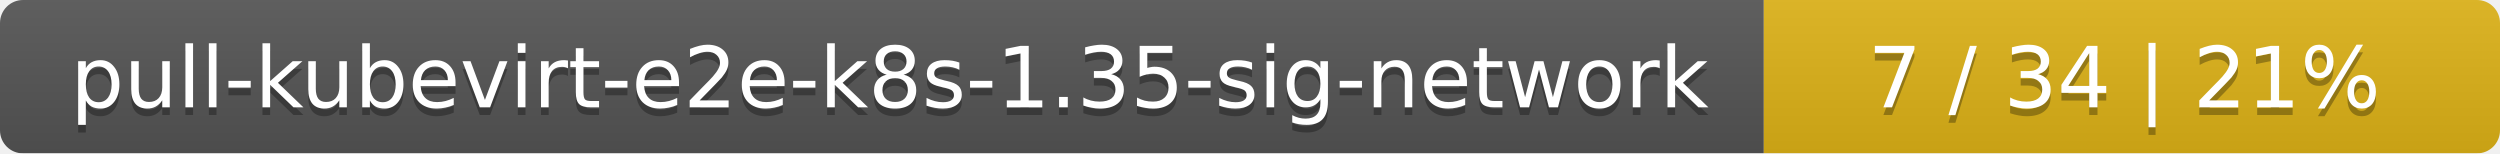
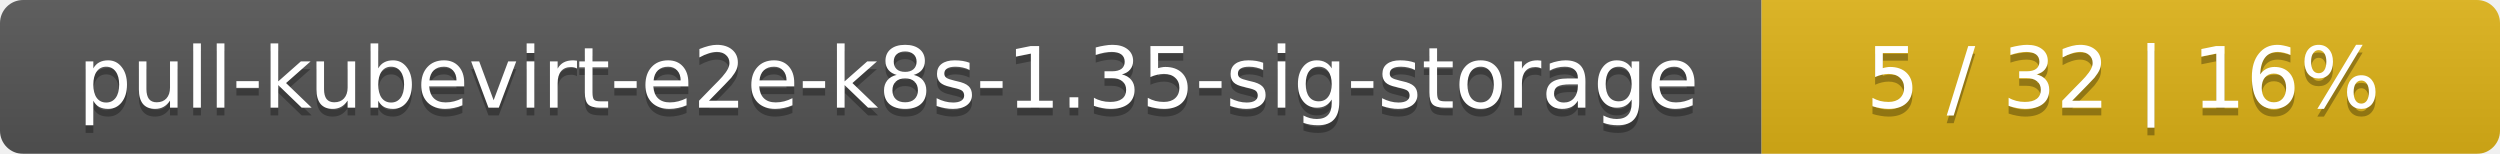
- <svg xmlns="http://www.w3.org/2000/svg" width="326" height="20">
+ <svg xmlns="http://www.w3.org/2000/svg" width="325" height="20">
  <linearGradient id="smooth" x2="0" y2="100%">
    <stop offset="0" stop-color="#bbb" stop-opacity=".1" />
    <stop offset="1" stop-opacity=".1" />
  </linearGradient>
  <mask id="round">
-     <rect width="326" height="20" rx="3" fill="#fff" />
+     <rect width="325" height="20" rx="3" fill="#fff" />
  </mask>
  <g mask="url(#round)">
-     <rect width="230" height="20" fill="#555" />
-     <rect x="230" width="96" height="20" fill="#dfb317" />
-     <rect width="326" height="20" fill="url(#smooth)" />
+     <rect width="229" height="20" fill="#555" />
+     <rect x="229" width="96" height="20" fill="#dfb317" />
+     <rect width="325" height="20" fill="url(#smooth)" />
  </g>
  <g fill="#fff" text-anchor="middle" font-family="DejaVu Sans,Verdana,Geneva,sans-serif" font-size="11">
-     <text x="116" y="15" fill="#010101" fill-opacity=".3">pull-kubevirt-e2e-k8s-1.35-sig-network</text>
-     <text x="116" y="14">pull-kubevirt-e2e-k8s-1.35-sig-network</text>
-     <text x="277" y="15" fill="#010101" fill-opacity=".3">7 / 34    |    21%</text>
-     <text x="277" y="14">7 / 34    |    21%</text>
+     <text x="115.5" y="15" fill="#010101" fill-opacity=".3">pull-kubevirt-e2e-k8s-1.35-sig-storage</text>
+     <text x="115.5" y="14">pull-kubevirt-e2e-k8s-1.35-sig-storage</text>
+     <text x="276" y="15" fill="#010101" fill-opacity=".3">5 / 32    |    16%</text>
+     <text x="276" y="14">5 / 32    |    16%</text>
  </g>
</svg>
